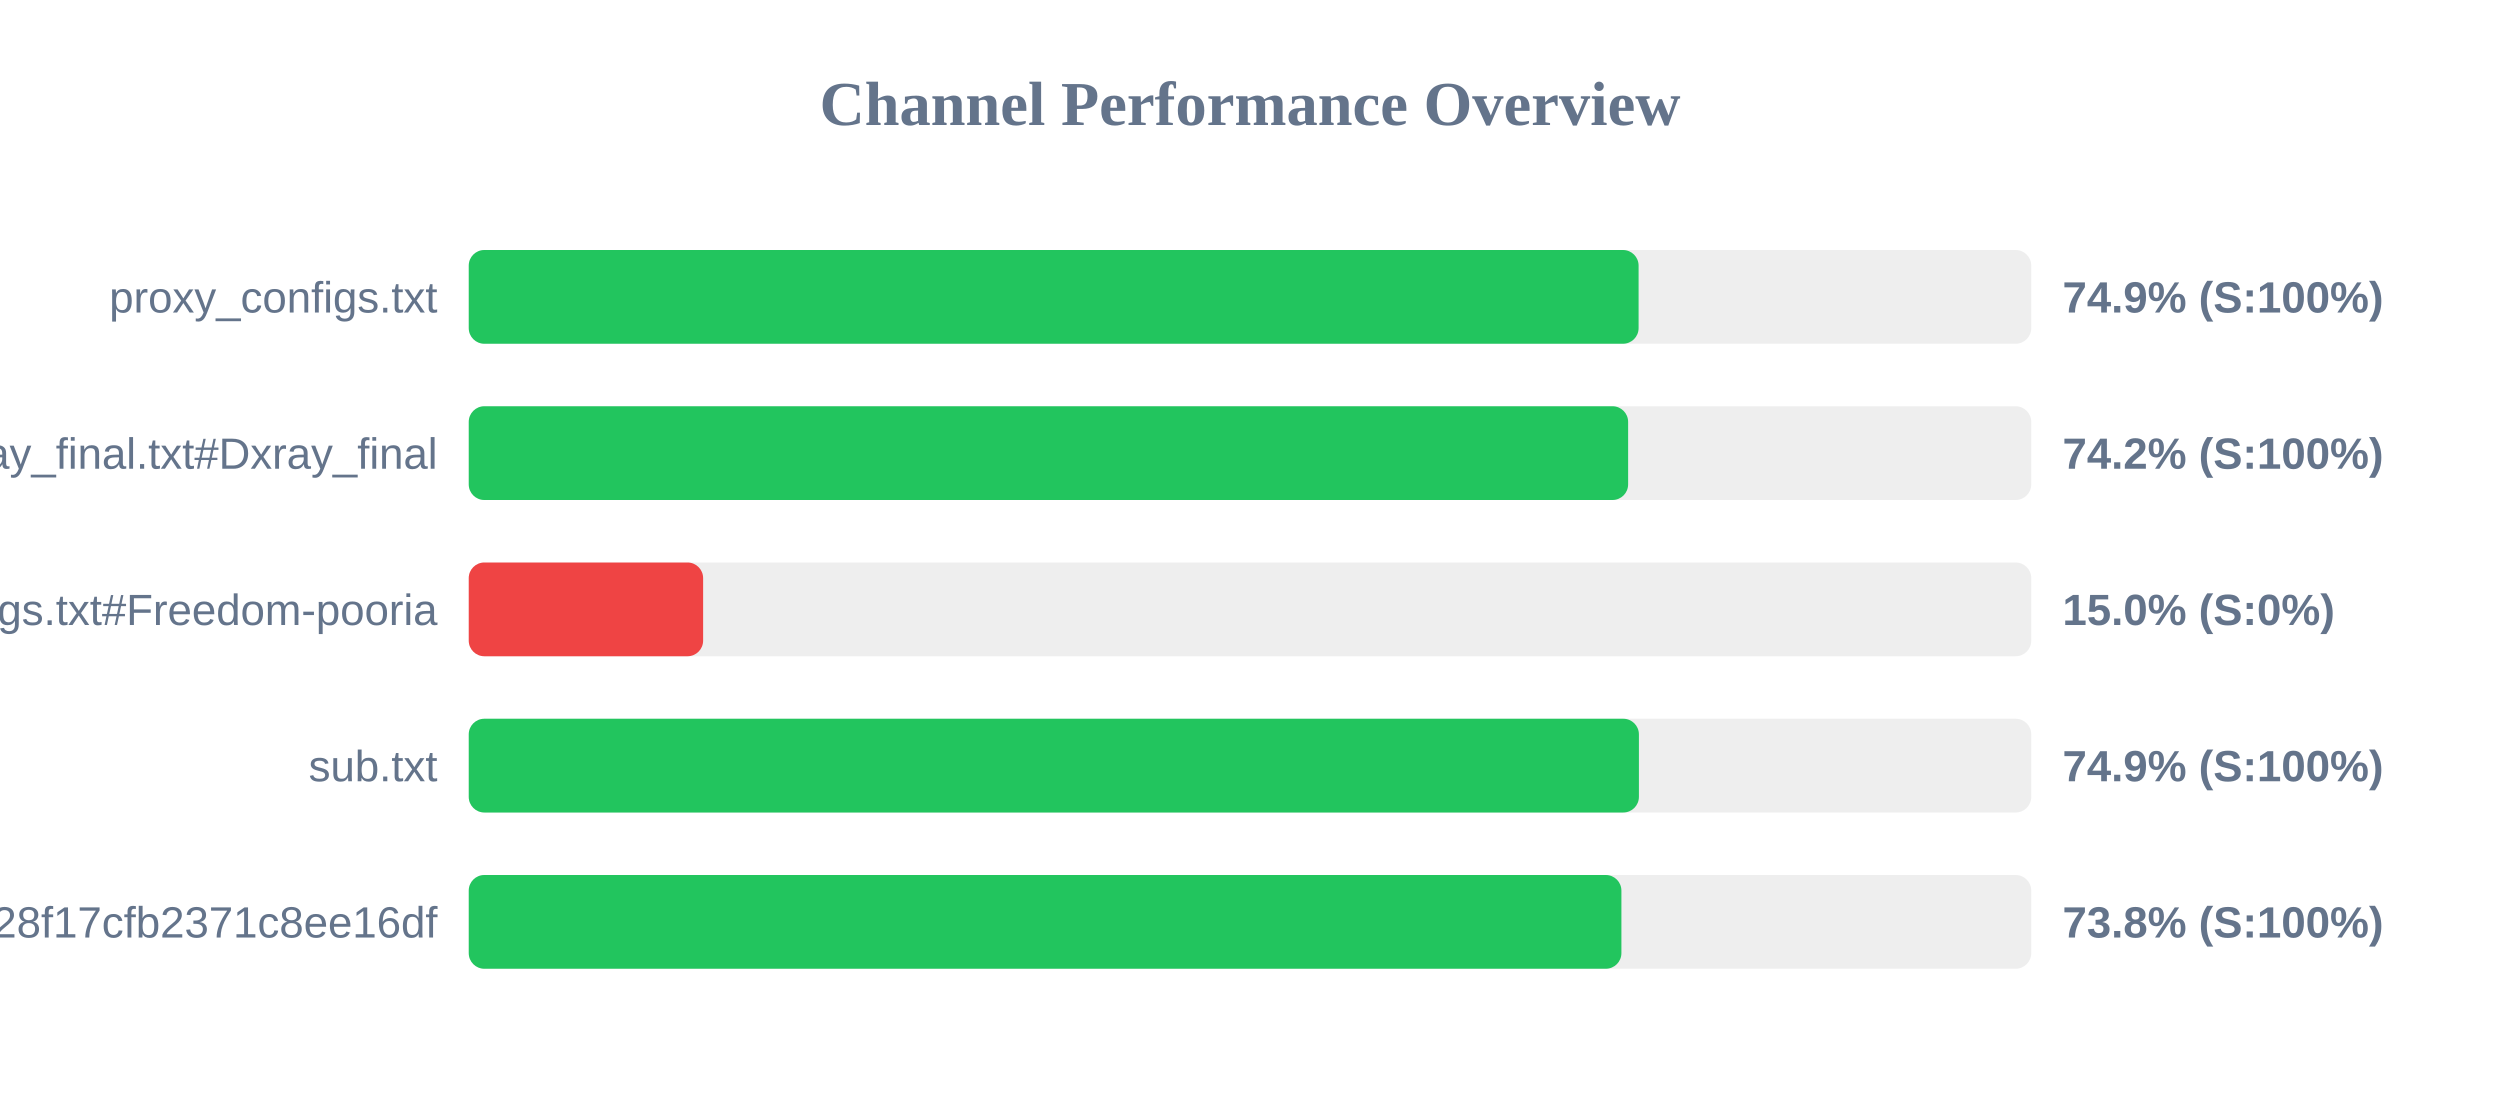
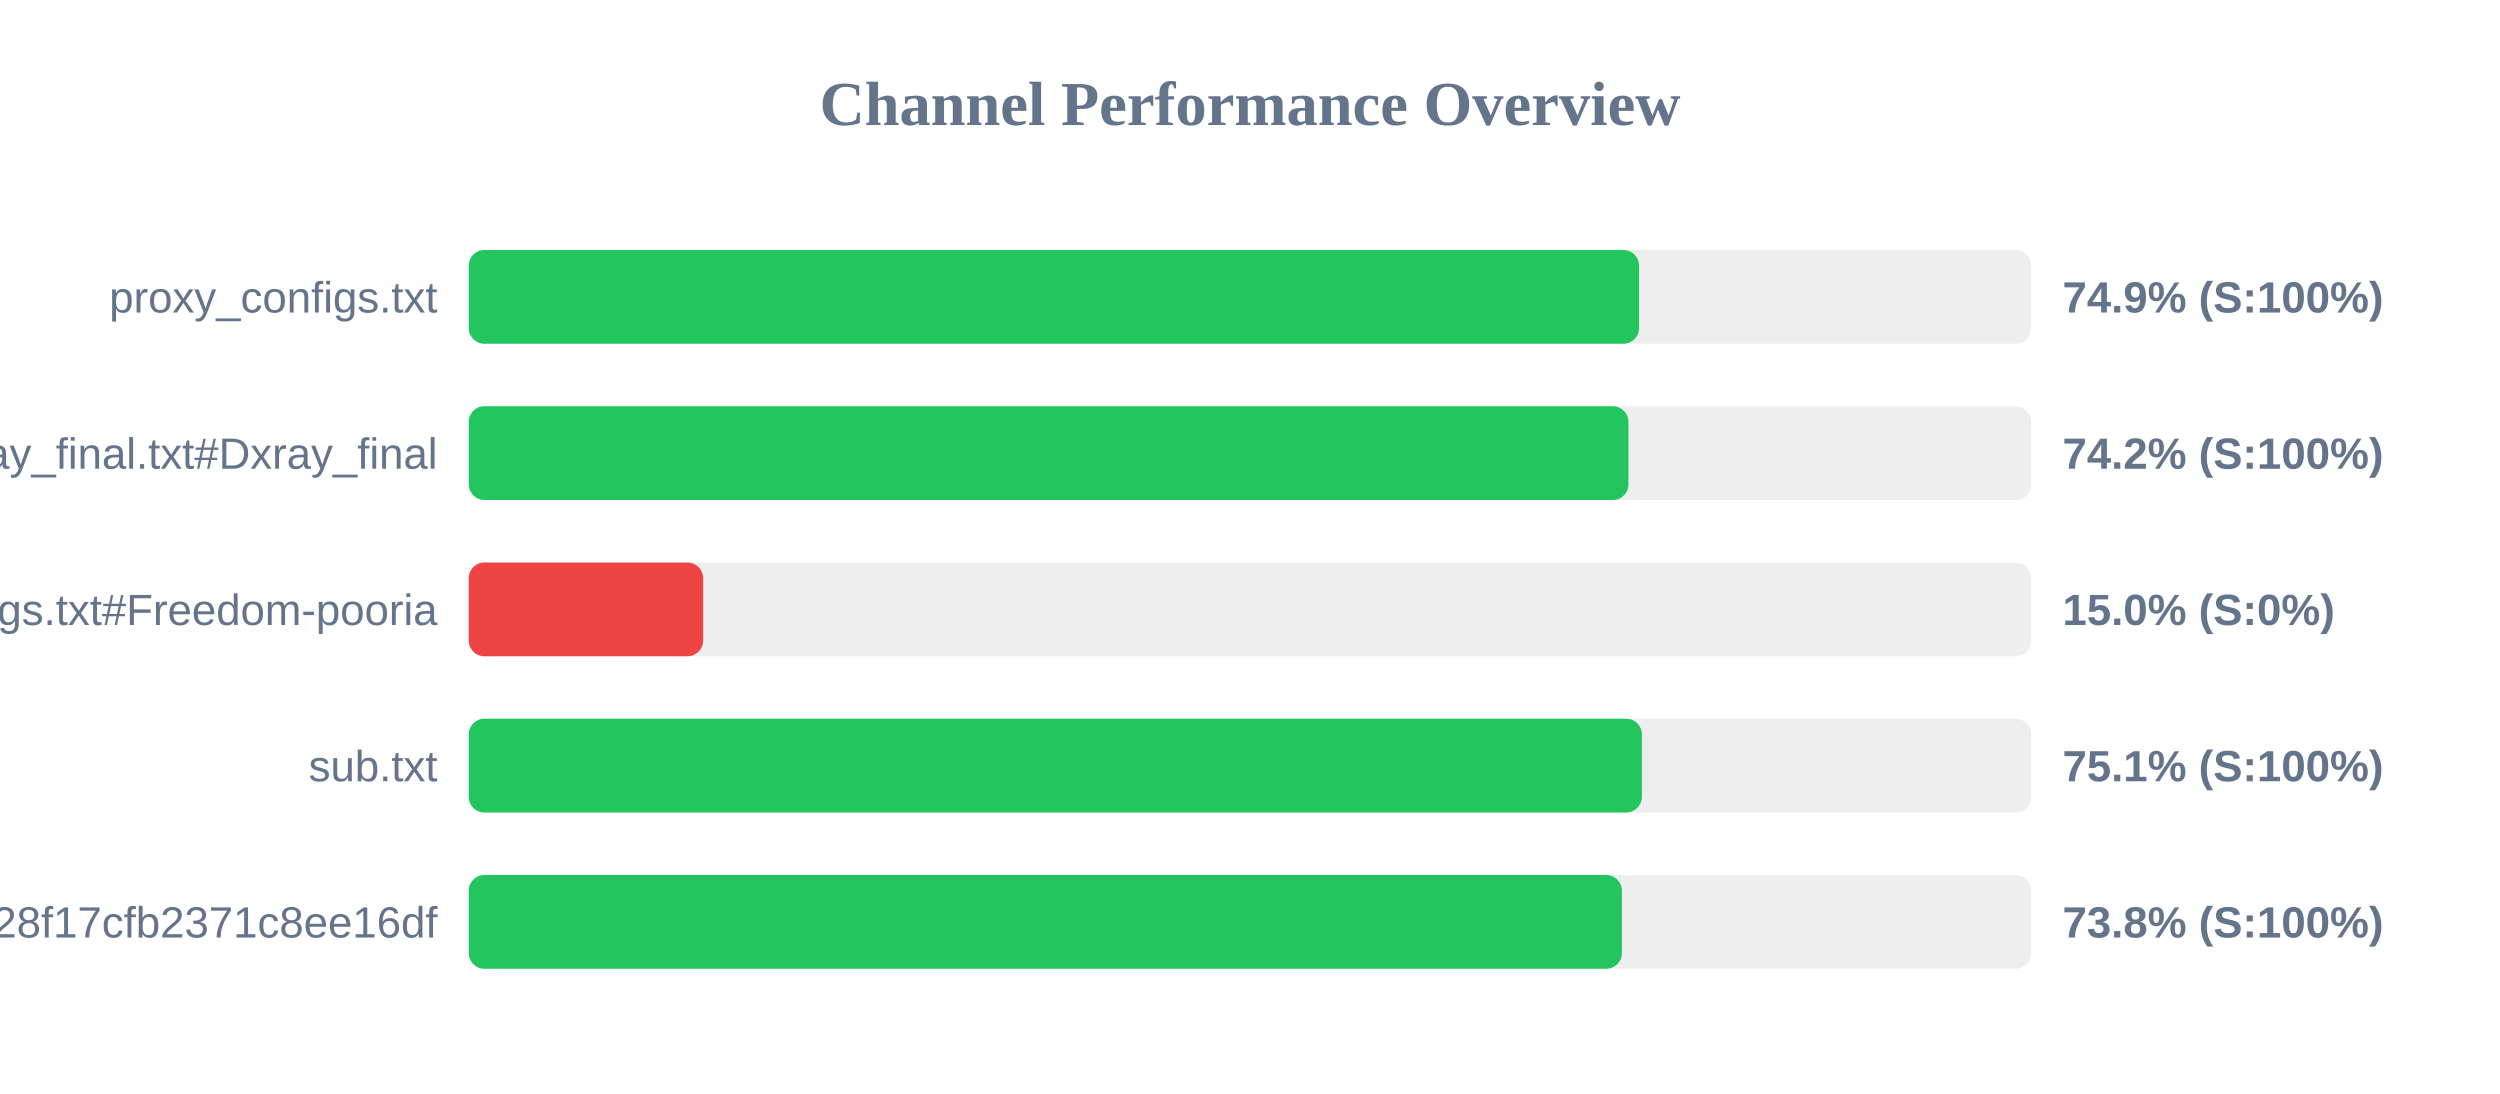
<svg xmlns="http://www.w3.org/2000/svg" width="800" height="350" version="1.1">
  <style>
        .row { font: 14px Arial; fill: #64748b; }
        .score { font: bold 14px Arial; fill: #64748b; }
    </style>
  <text x="400" y="40" text-anchor="middle" font-size="20px" font-weight="bold" fill="#64748b">Channel Performance Overview</text>
  <rect x="150" y="80" width="500" height="30" fill="#eee" rx="5" />
-   <rect x="150" y="80" width="374.35" height="30" fill="#22c55e" rx="5" />
+   <rect x="150" y="80" width="374.5" height="30" fill="#22c55e" rx="5" />
  <text x="140" y="100" text-anchor="end" class="row">proxy_configs.txt</text>
  <text x="660" y="100" text-anchor="start" class="score">74.9% (S:100%)</text>
  <rect x="150" y="130" width="500" height="30" fill="#eee" rx="5" />
-   <rect x="150" y="130" width="371.0" height="30" fill="#22c55e" rx="5" />
+   <rect x="150" y="130" width="371.1" height="30" fill="#22c55e" rx="5" />
  <text x="140" y="150" text-anchor="end" class="row">xray_final.txt#Dxray_final</text>
  <text x="660" y="150" text-anchor="start" class="score">74.2% (S:100%)</text>
  <rect x="150" y="180" width="500" height="30" fill="#eee" rx="5" />
  <rect x="150" y="180" width="75.0" height="30" fill="#ef4444" rx="5" />
  <text x="140" y="200" text-anchor="end" class="row">v2ray_configs.txt#Freedom-pooria</text>
  <text x="660" y="200" text-anchor="start" class="score">15.0% (S:0%)</text>
  <rect x="150" y="230" width="500" height="30" fill="#eee" rx="5" />
-   <rect x="150" y="230" width="374.45" height="30" fill="#22c55e" rx="5" />
+   <rect x="150" y="230" width="375.4" height="30" fill="#22c55e" rx="5" />
  <text x="140" y="250" text-anchor="end" class="row">sub.txt</text>
-   <text x="660" y="250" text-anchor="start" class="score">74.9% (S:100%)</text>
+   <text x="660" y="250" text-anchor="start" class="score">75.1% (S:100%)</text>
  <rect x="150" y="280" width="500" height="30" fill="#eee" rx="5" />
-   <rect x="150" y="280" width="368.85" height="30" fill="#22c55e" rx="5" />
+   <rect x="150" y="280" width="369.0" height="30" fill="#22c55e" rx="5" />
  <text x="140" y="300" text-anchor="end" class="row">?token=fedfed7b41b828f17cfb2371c8ee16df</text>
  <text x="660" y="300" text-anchor="start" class="score">73.8% (S:100%)</text>
</svg>
